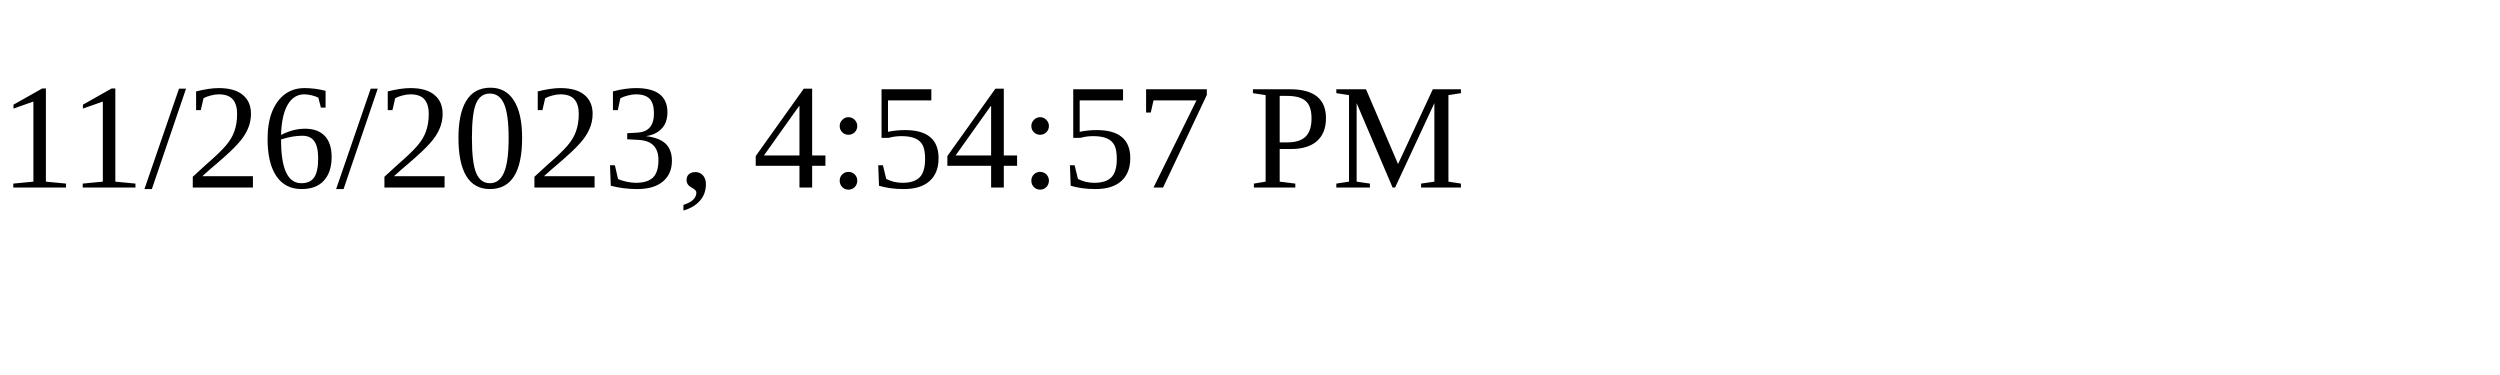
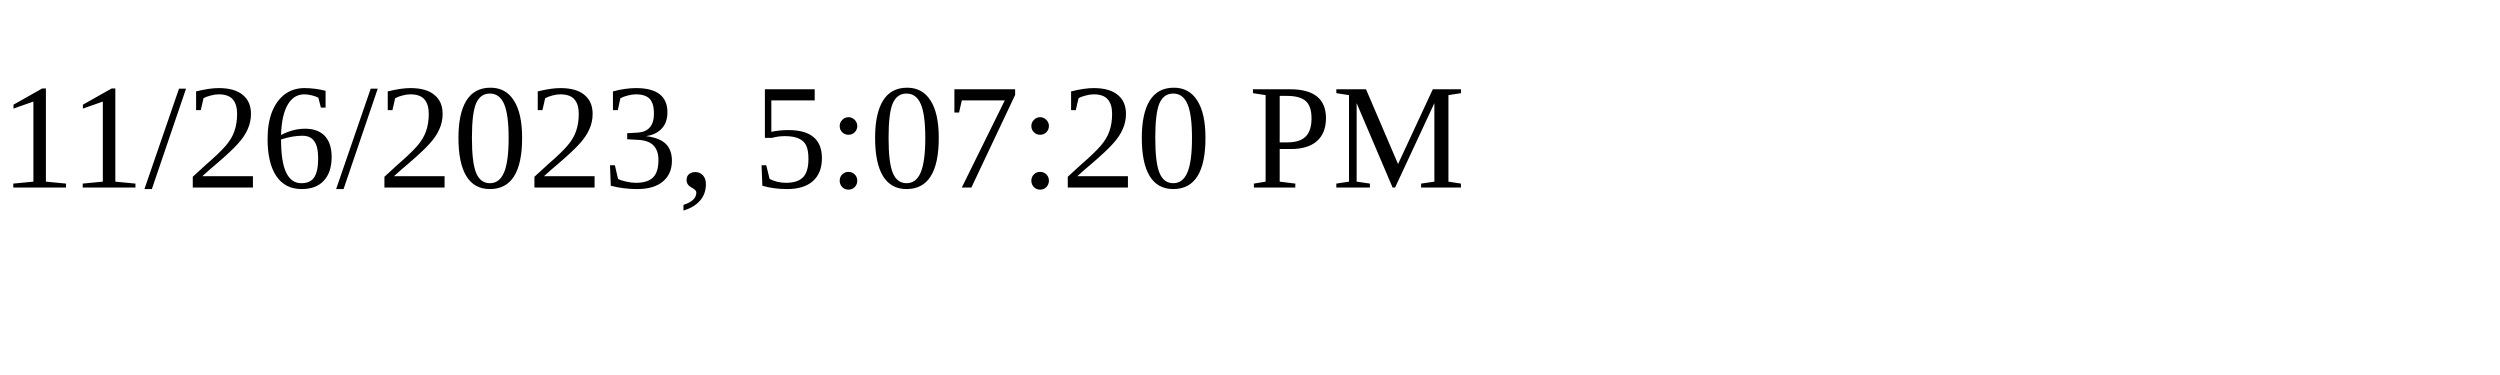
<svg xmlns="http://www.w3.org/2000/svg" height="30" width="200">
-   <text x="0" y="15">11/26/2023, 4:54:57 PM</text>
+   <text x="0" y="15">11/26/2023, 5:07:20 PM</text>
</svg>
